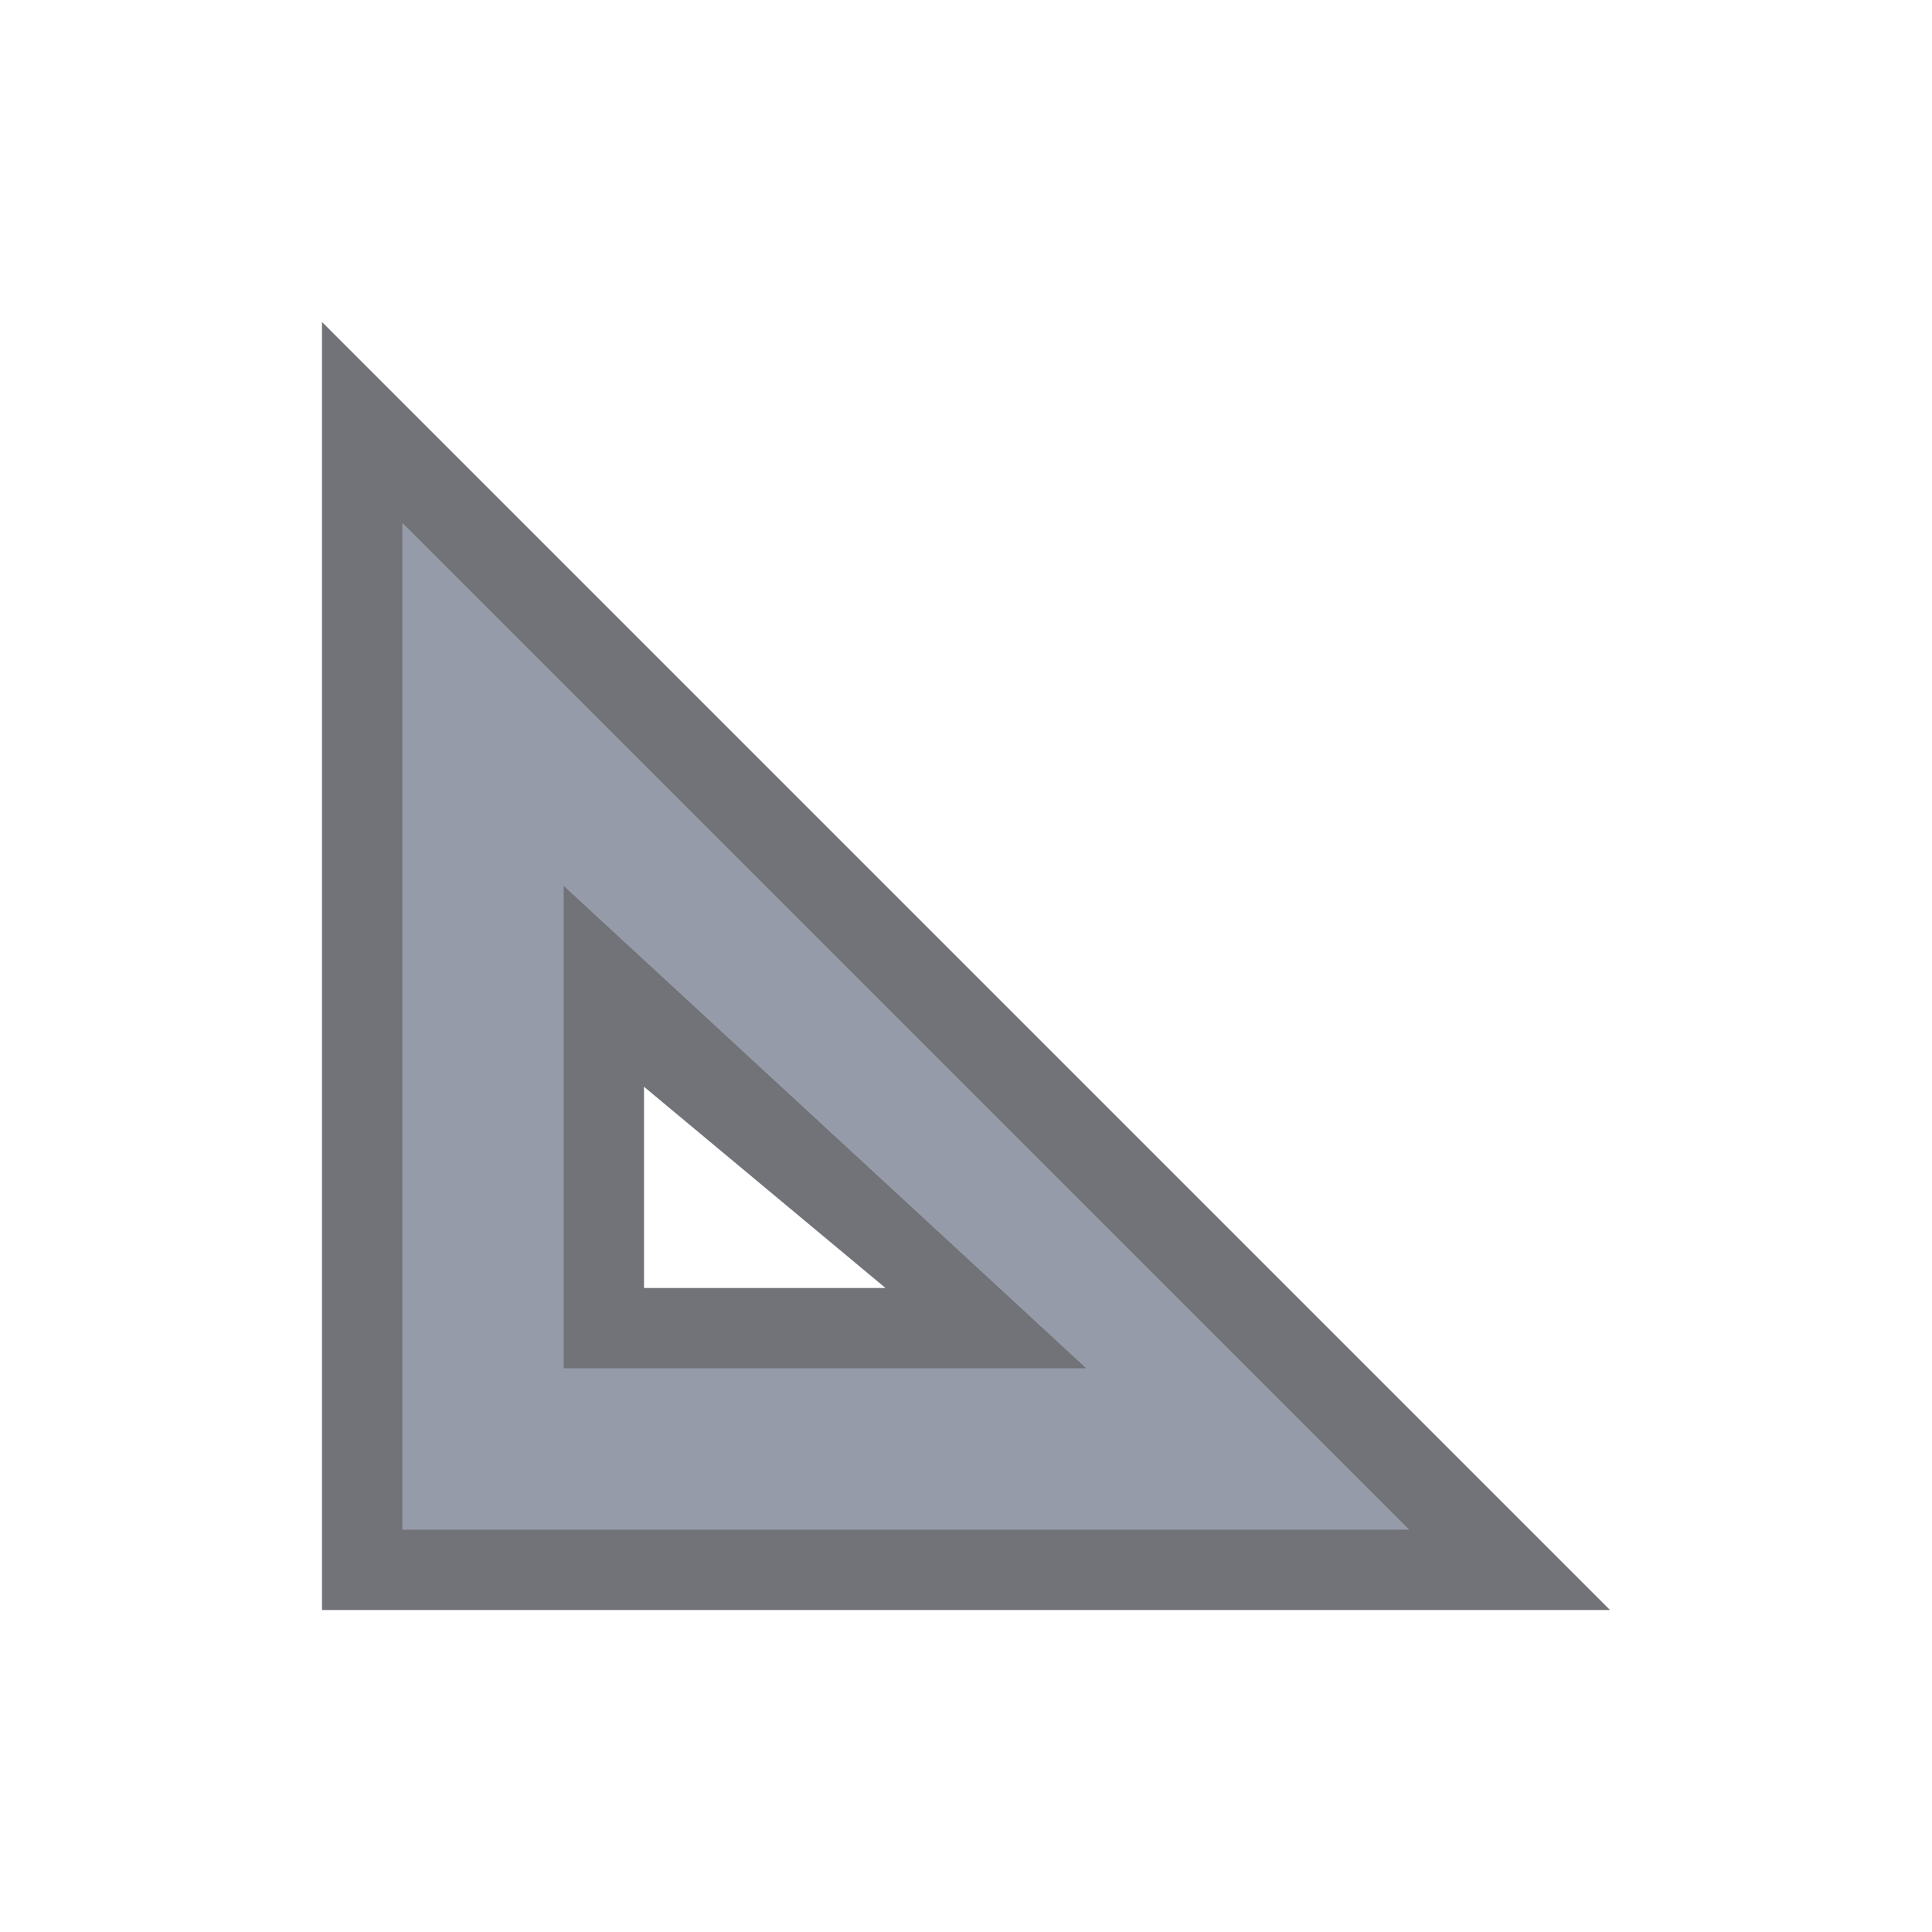
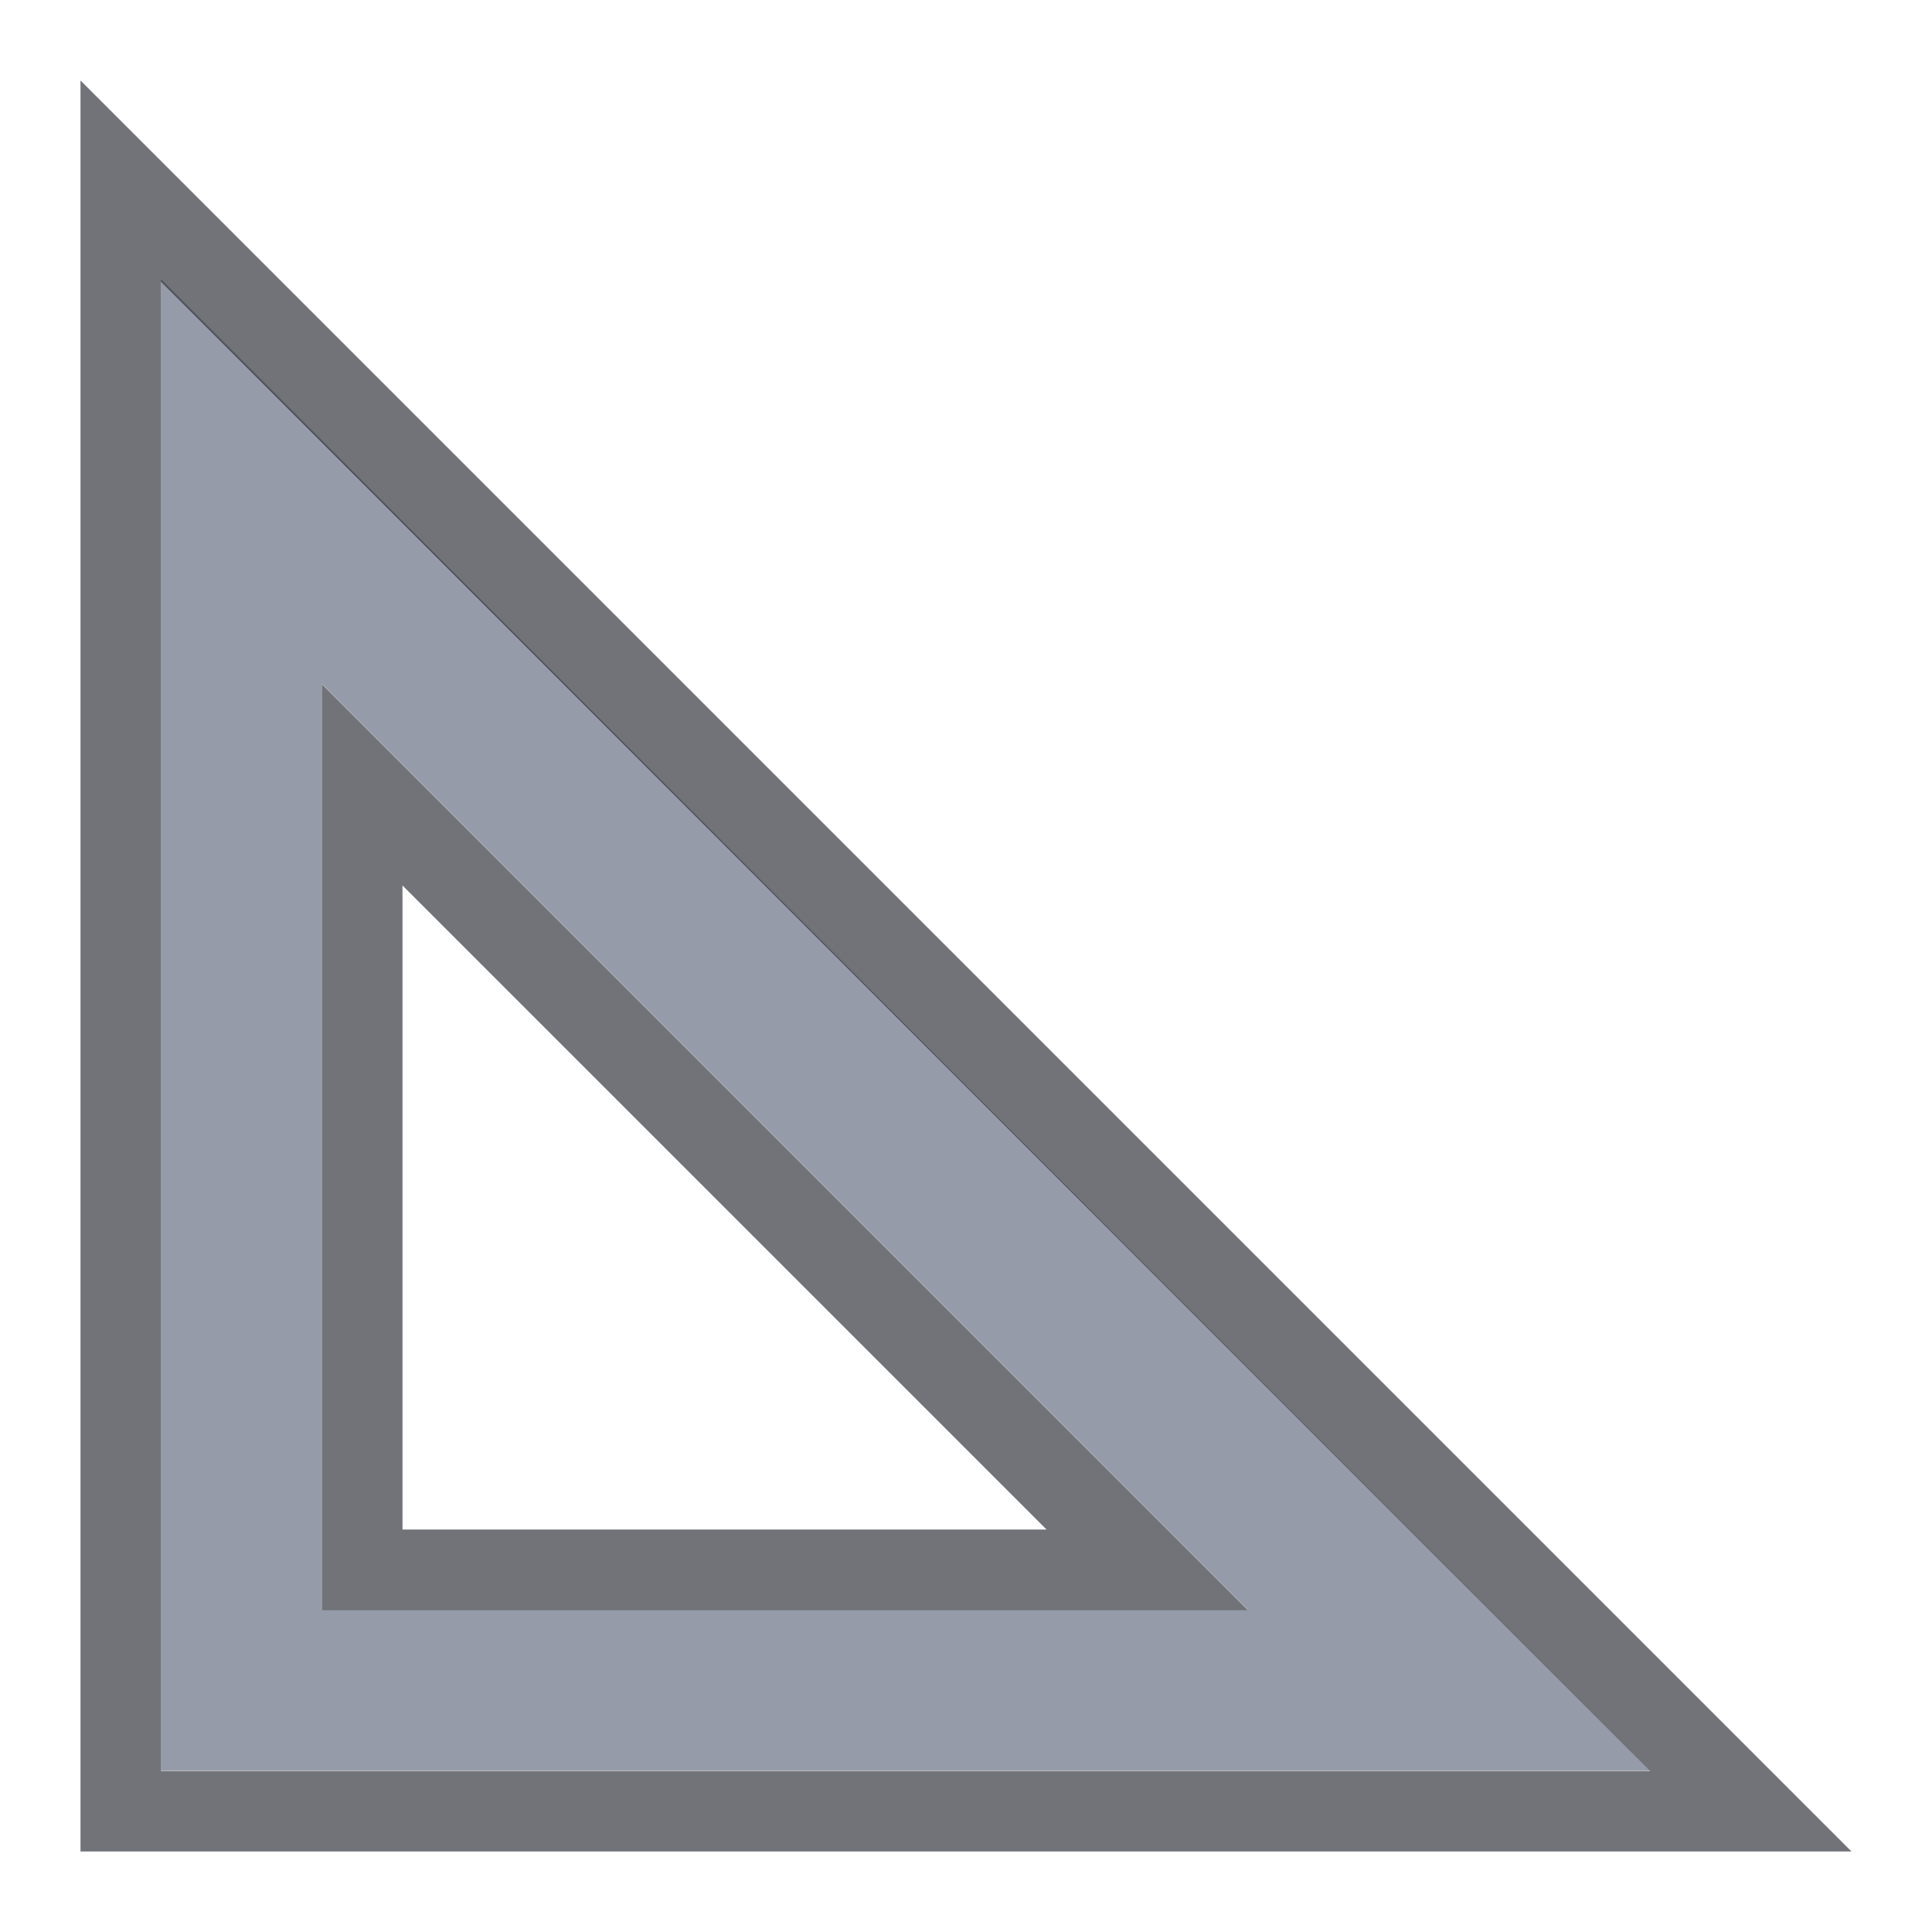
- <svg xmlns="http://www.w3.org/2000/svg" width="24" height="24" version="1.1" id="svg7">
-   <defs id="defs3">
+ <svg xmlns="http://www.w3.org/2000/svg" width="24" height="24" version="1.1">
+   <defs>
    <style id="current-color-scheme" type="text/css" />
  </defs>
-   <g id="folder-templates_16" transform="translate(-944 -492)" stroke-linecap="butt" stroke-linejoin="miter" stroke-miterlimit="4" stroke-dashoffset="0" stroke-opacity="1">
-     <path id="rect5615-06" opacity=".75" fill="none" fill-opacity=".327" stroke="none" stroke-width="1" stroke-dasharray="none" d="M948 496h16v16h-16z" />
-     <path d="M949 498.5V511h12.5zm2 4.5l6.5 6H951z" id="rect3878-2-6" display="inline" opacity=".65" fill="#5c657a" fill-opacity="1" stroke="#102b68" stroke-width="0" />
-     <path d="M948 496v16h16zm1 2.5l12.5 12.5H949zm2 4.5v6h6.5zm1 2.5l3 2.5h-3z" id="rect3062-92-1" display="inline" opacity=".65" fill="#25282f" fill-opacity="1" stroke="#102b68" stroke-width="0" />
+   <g transform="translate(-920,-489)">
+     <rect x="921" y="490" width="22" height="22" fill="none" opacity=".75" />
+     <g stroke-width="0">
+       <path d="m922 492.47v18.526h18.5zm2 5.026 11.5 11.5h-11.5z" fill="#5c657a" opacity=".65" />
+       <path d="m921 490v22h22zm1 2.5 18.5 18.5h-18.5z" fill="#25282f" opacity=".65" />
+       <path d="m924 497.5v11.5h11.5zm1 2.5 8 8h-8z" fill="#25282f" opacity=".65" />
+     </g>
  </g>
</svg>
